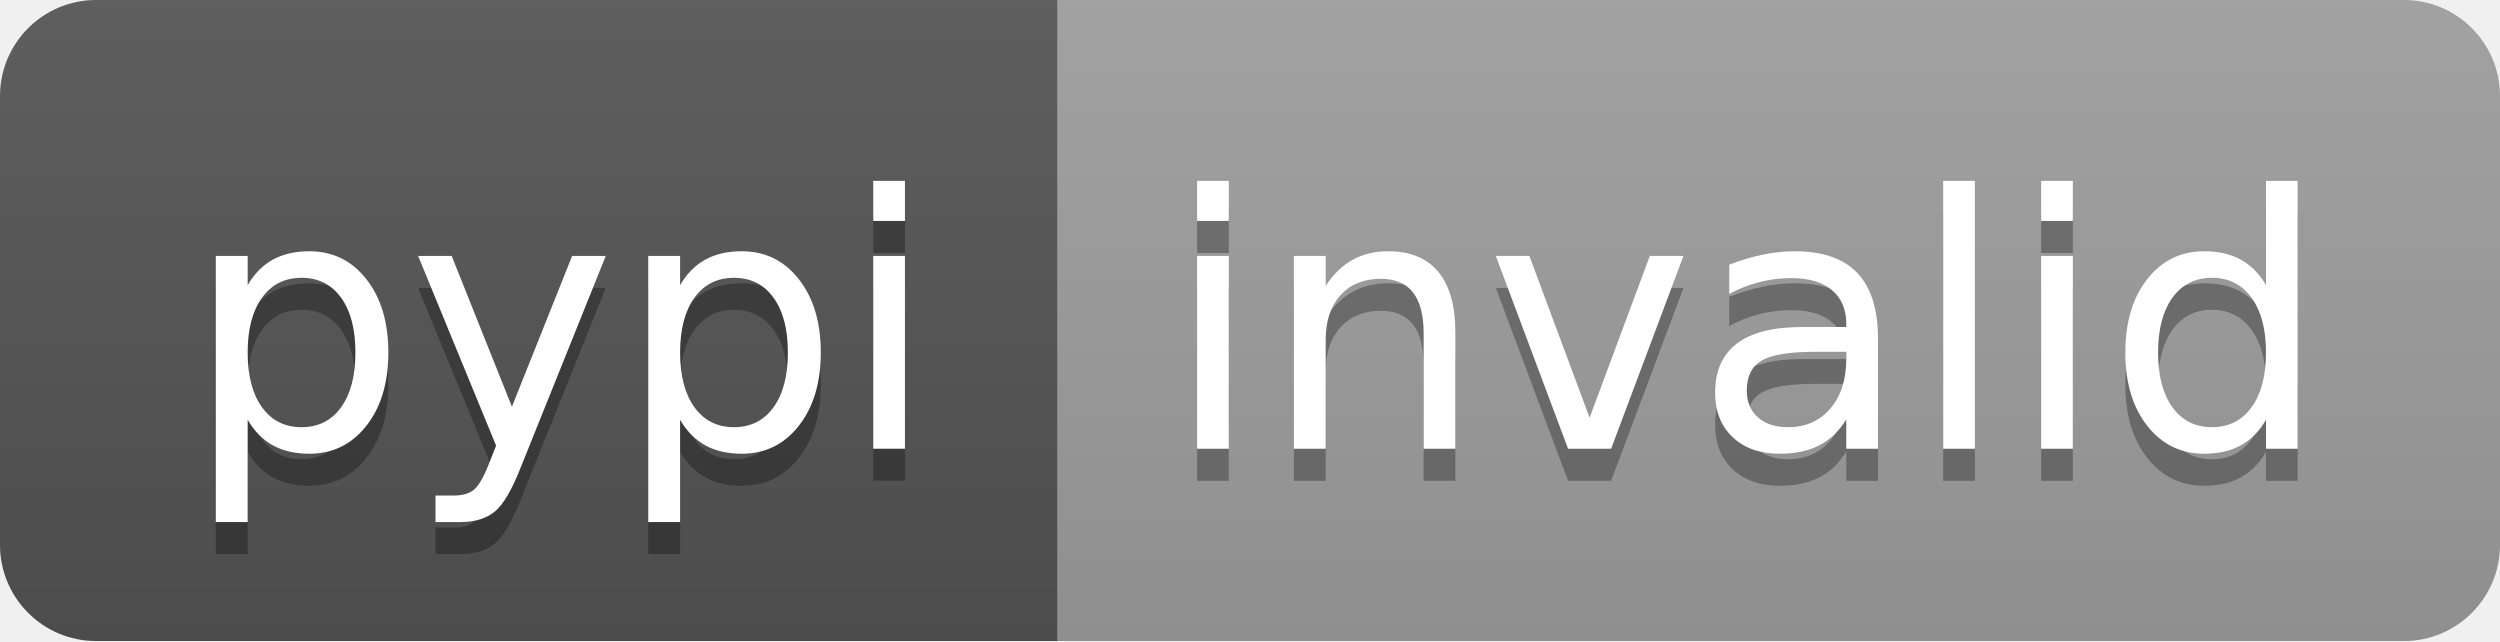
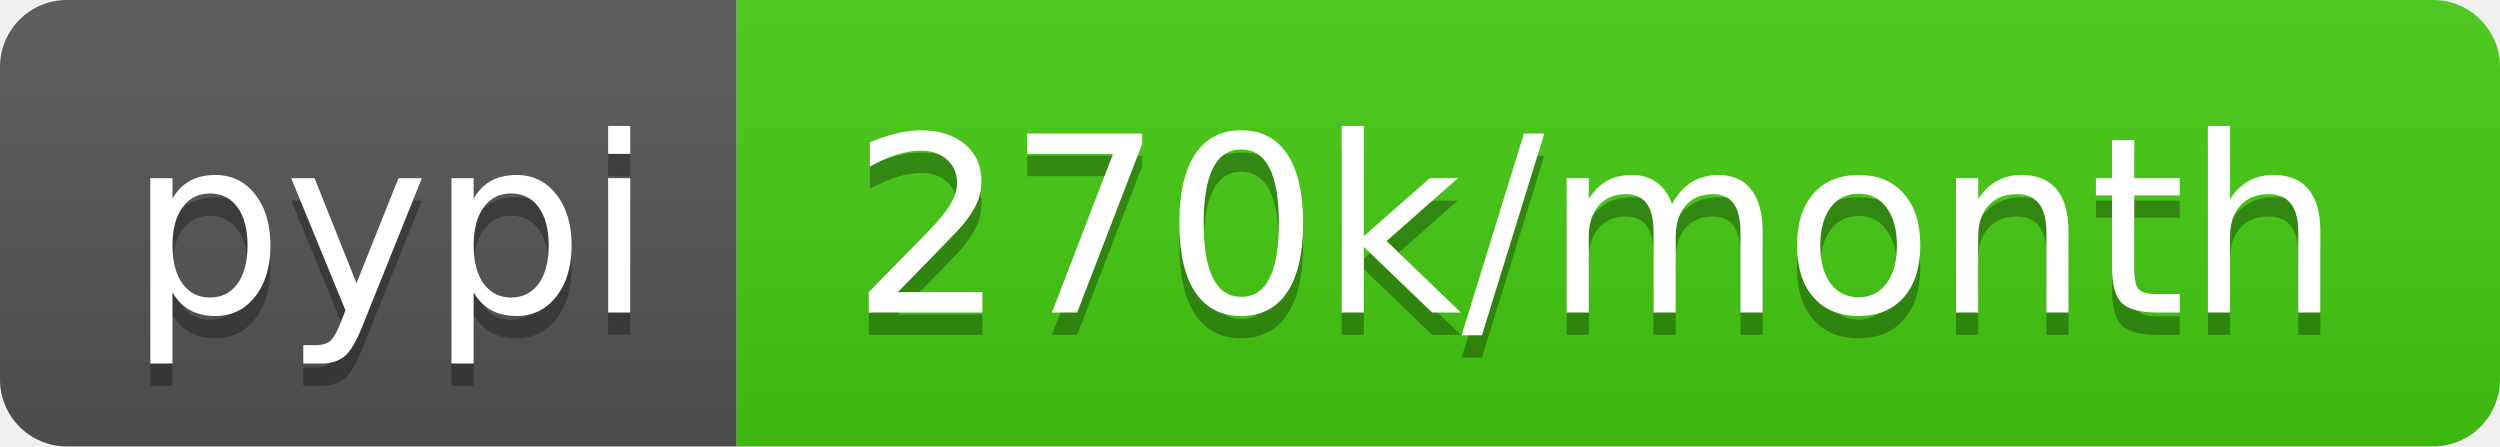
- <svg xmlns="http://www.w3.org/2000/svg" width="78" height="20" role="img" aria-label="pypi: invalid">
+ <svg xmlns="http://www.w3.org/2000/svg" width="112" height="20" role="img" aria-label="pypi: 270k/month">
  <linearGradient id="s" x2="0" y2="100%">
    <stop offset="0" stop-color="#bbb" stop-opacity=".1" />
    <stop offset="1" stop-opacity=".1" />
  </linearGradient>
  <clipPath id="r">
-     <rect width="78" height="20" rx="3" fill="#fff" />
+     <rect width="112" height="20" rx="3" fill="#fff" />
  </clipPath>
  <g clip-path="url(#r)">
    <rect width="33" height="20" fill="#555" />
-     <rect x="33" width="45" height="20" fill="#9f9f9f" />
-     <rect width="78" height="20" fill="url(#s)" />
+     <rect x="33" width="79" height="20" fill="#4c1" />
+     <rect width="112" height="20" fill="url(#s)" />
  </g>
  <g fill="#fff" text-anchor="middle" font-family="Verdana,Geneva,DejaVu Sans,sans-serif" text-rendering="geometricPrecision" font-size="110">
    <text aria-hidden="true" x="175" y="150" fill="#010101" fill-opacity=".3" transform="scale(.1)" textLength="230">pypi</text>
    <text x="175" y="140" transform="scale(.1)" fill="#fff" textLength="230">pypi</text>
-     <text aria-hidden="true" x="545" y="150" fill="#010101" fill-opacity=".3" transform="scale(.1)" textLength="350">invalid</text>
-     <text x="545" y="140" transform="scale(.1)" fill="#fff" textLength="350">invalid</text>
+     <text aria-hidden="true" x="715" y="150" fill="#010101" fill-opacity=".3" transform="scale(.1)" textLength="690">270k/month</text>
+     <text x="715" y="140" transform="scale(.1)" fill="#fff" textLength="690">270k/month</text>
  </g>
</svg>
